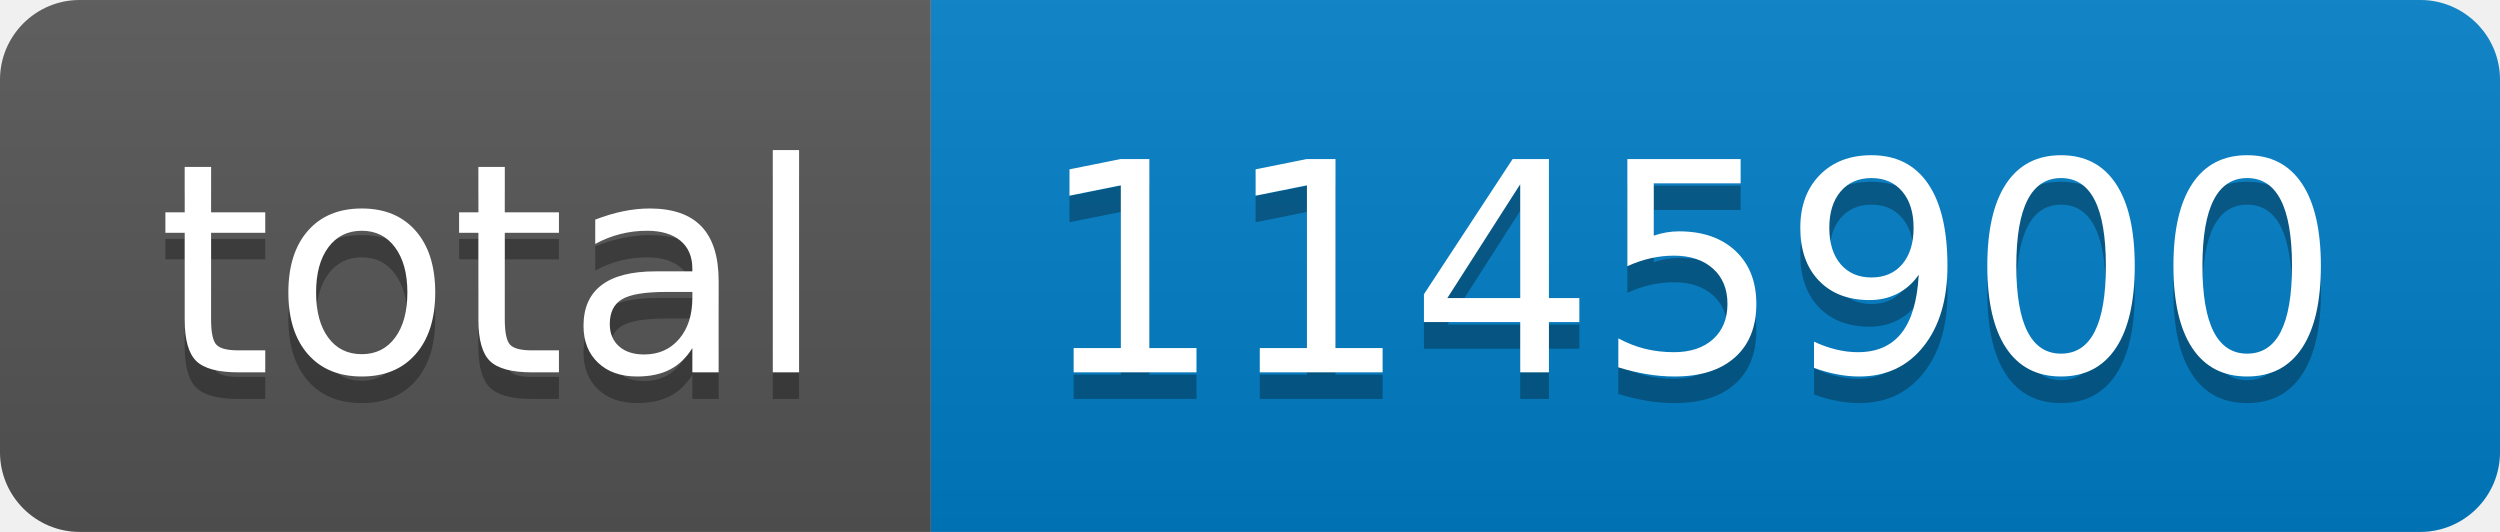
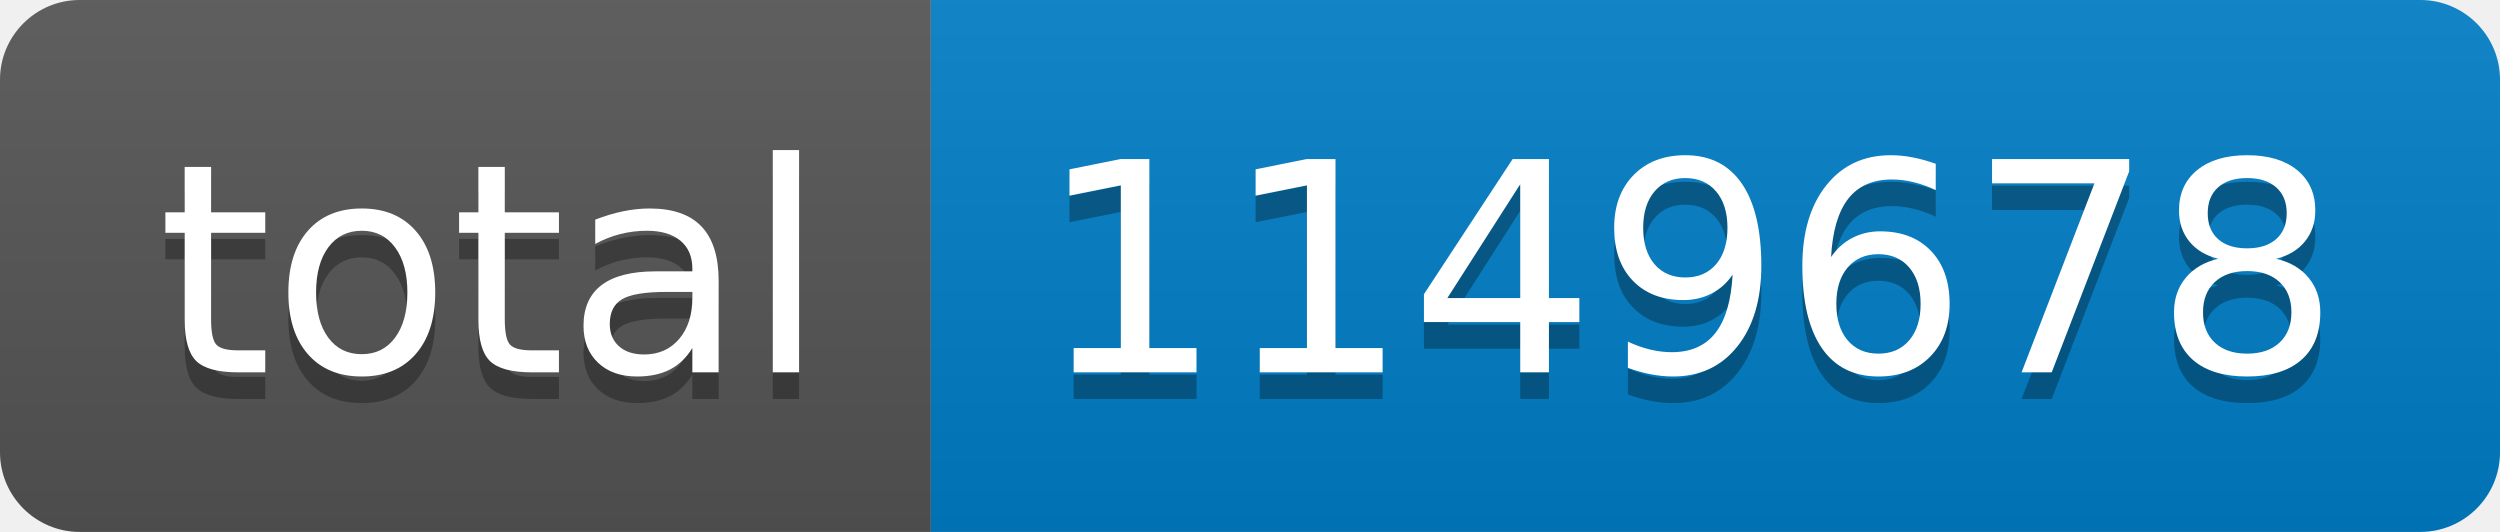
- <svg xmlns="http://www.w3.org/2000/svg" width="94" height="20" role="img" aria-label="total: 1145900">
+ <svg xmlns="http://www.w3.org/2000/svg" width="94" height="20" role="img" aria-label="total: 1149678">
  <linearGradient id="s" x2="0" y2="100%">
    <stop offset="0" stop-color="#bbb" stop-opacity=".1" />
    <stop offset="1" stop-opacity=".1" />
  </linearGradient>
  <clipPath id="r">
    <rect width="94" height="20" rx="3" fill="#fff" />
  </clipPath>
  <g clip-path="url(#r)">
    <rect width="35" height="20" fill="#555" />
    <rect x="35" width="59" height="20" fill="#007ec6" />
    <rect width="94" height="20" fill="url(#s)" />
  </g>
  <g fill="#fff" text-anchor="middle" font-family="Verdana,Geneva,DejaVu Sans,sans-serif" text-rendering="geometricPrecision" font-size="110">
    <text aria-hidden="true" x="185" y="150" fill="#010101" fill-opacity=".3" transform="scale(.1)" textLength="250">total</text>
    <text x="185" y="140" transform="scale(.1)" fill="#fff" textLength="250">total</text>
-     <text aria-hidden="true" x="635" y="150" fill="#010101" fill-opacity=".3" transform="scale(.1)" textLength="490">1145900</text>
-     <text x="635" y="140" transform="scale(.1)" fill="#fff" textLength="490">1145900</text>
+     <text aria-hidden="true" x="635" y="150" fill="#010101" fill-opacity=".3" transform="scale(.1)" textLength="490">1149678</text>
+     <text x="635" y="140" transform="scale(.1)" fill="#fff" textLength="490">1149678</text>
  </g>
</svg>
